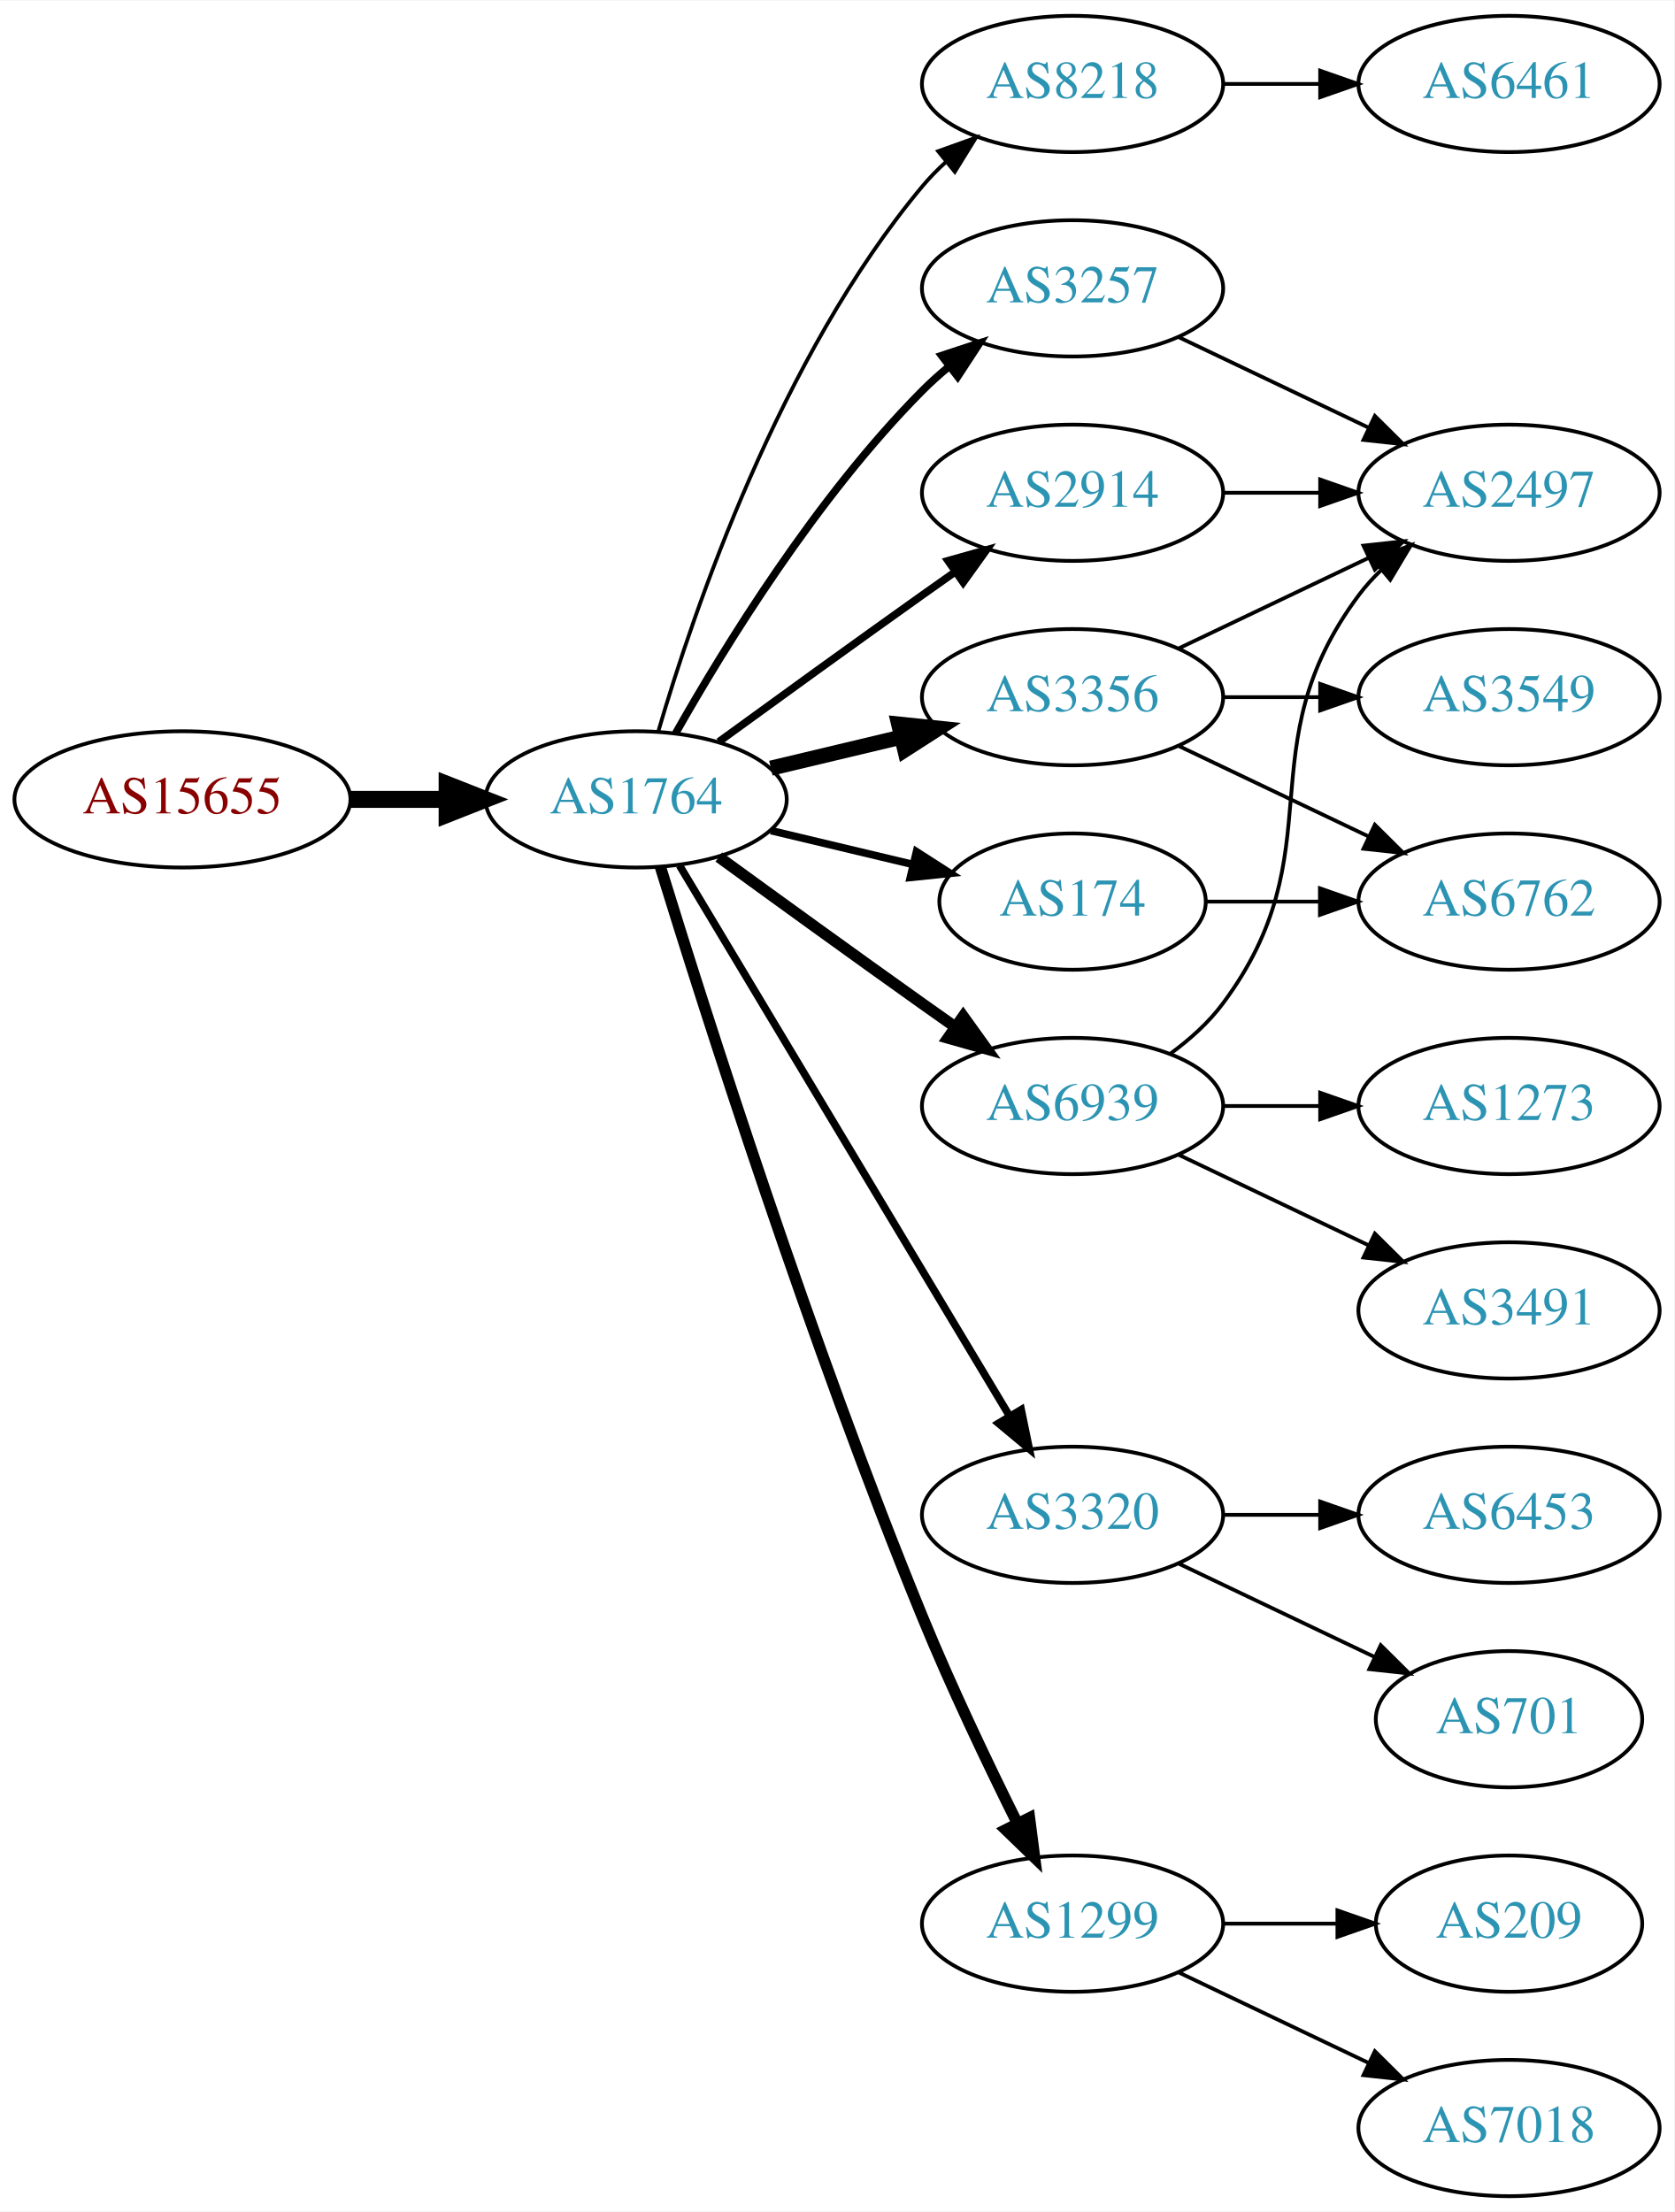
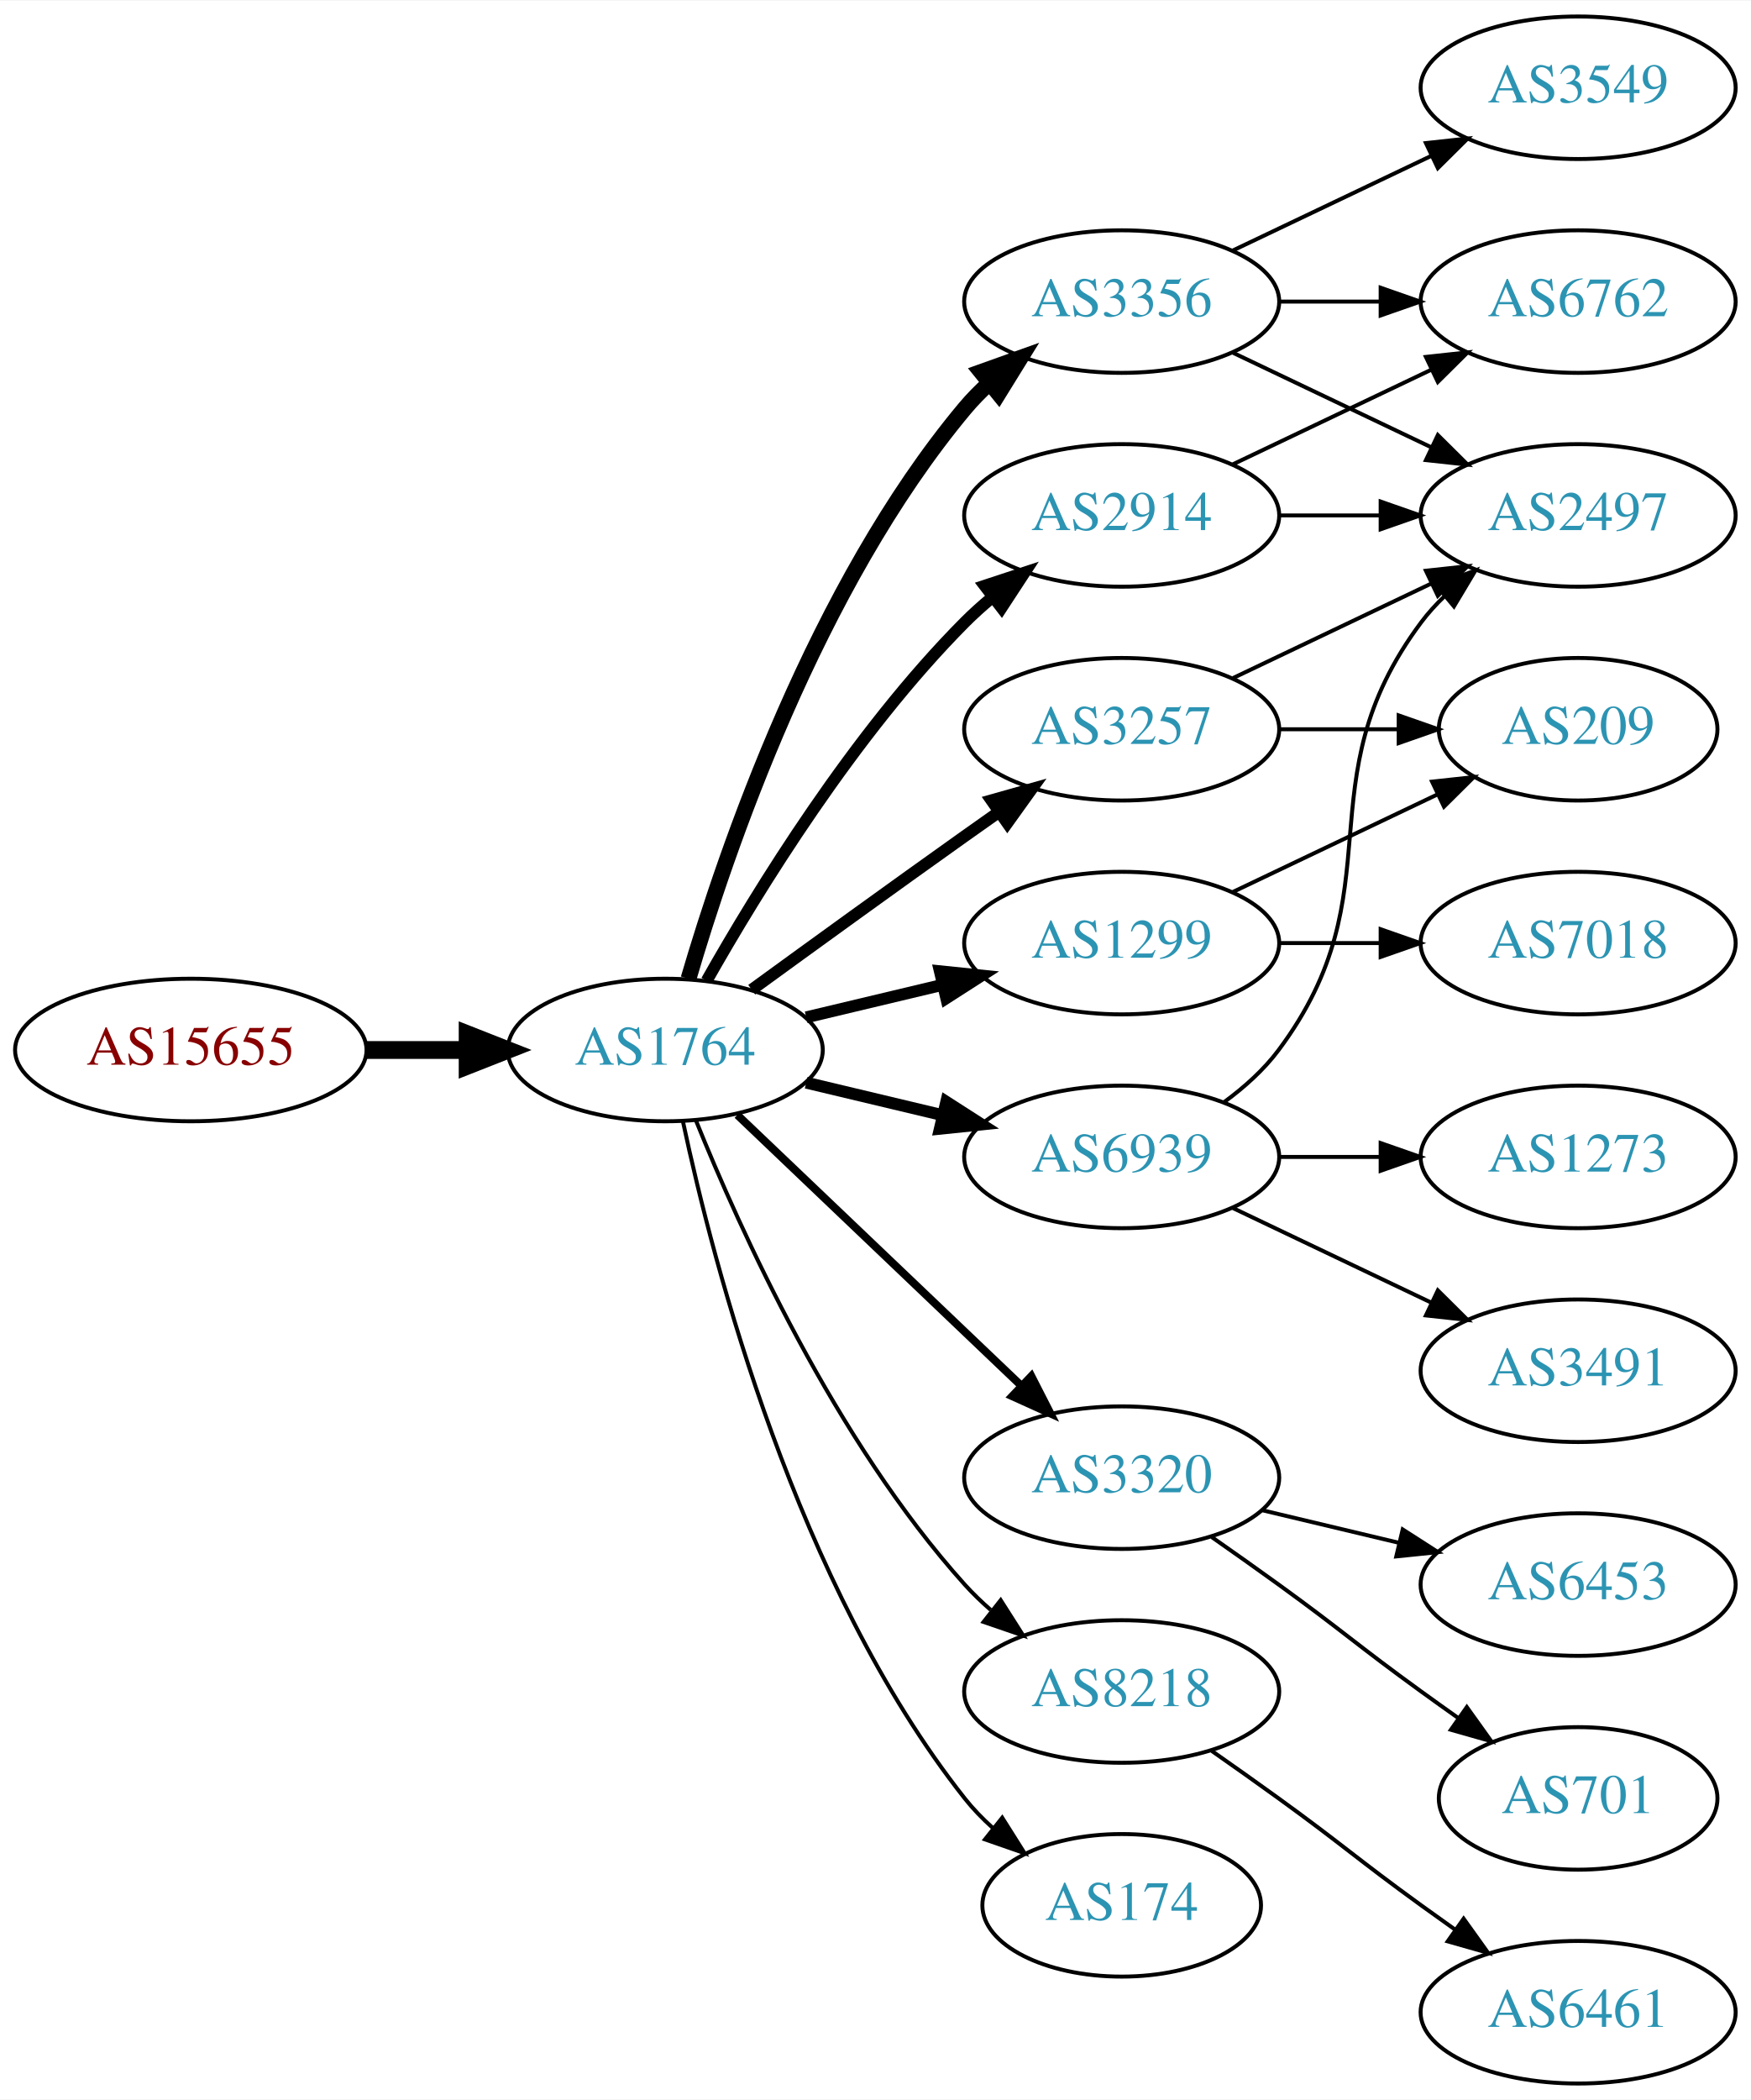
- <svg xmlns="http://www.w3.org/2000/svg" xmlns:xlink="http://www.w3.org/1999/xlink" width="442pt" height="584pt" viewBox="0.00 0.00 442.27 584.00">
-   <g id="graph0" class="graph" transform="scale(1 1) rotate(0) translate(4 580)">
-     <polygon fill="white" stroke="none" points="-4,4 -4,-580 438.271,-580 438.271,4 -4,4" />
+ <svg xmlns="http://www.w3.org/2000/svg" xmlns:xlink="http://www.w3.org/1999/xlink" width="442pt" height="530pt" viewBox="0.00 0.00 442.27 530.00">
+   <g id="graph0" class="graph" transform="scale(1 1) rotate(0) translate(4 526)">
+     <polygon fill="white" stroke="none" points="-4,4 -4,-526 438.271,-526 438.271,4 -4,4" />
    <g id="node1" class="node">
      <g id="a_node1">
        <a xlink:href="/asn/15655" xlink:title="AS15655 ~ MANZ Solutions GmbH [AT]">
-           <ellipse fill="#ffffff" stroke="black" cx="44.196" cy="-369" rx="44.393" ry="18" />
-           <text text-anchor="middle" x="44.196" y="-365.3" font-family="Times,serif" font-size="14.00" fill="#880000">AS15655</text>
+           <ellipse fill="#ffffff" stroke="black" cx="44.196" cy="-261" rx="44.393" ry="18" />
+           <text text-anchor="middle" x="44.196" y="-257.3" font-family="Times,serif" font-size="14.00" fill="#880000">AS15655</text>
        </a>
      </g>
    </g>
    <g id="node2" class="node">
      <g id="a_node2">
        <a xlink:href="/asn/1764" xlink:title="AS1764 ~ NEXTLAYER-AS [AT]">
-           <ellipse fill="#ffffff" stroke="black" cx="164.039" cy="-369" rx="39.794" ry="18" />
-           <text text-anchor="middle" x="164.039" y="-365.3" font-family="Times,serif" font-size="14.00" fill="#2c94b3">AS1764</text>
+           <ellipse fill="#ffffff" stroke="black" cx="164.039" cy="-261" rx="39.794" ry="18" />
+           <text text-anchor="middle" x="164.039" y="-257.3" font-family="Times,serif" font-size="14.00" fill="#2c94b3">AS1764</text>
        </a>
      </g>
    </g>
    <g id="edge1" class="edge">
-       <path fill="none" stroke="black" stroke-width="4.5" d="M88.407,-369C96.72,-369 105.482,-369 113.965,-369" />
-       <polygon fill="black" stroke="black" stroke-width="4.5" points="114.123,-372.938 124.123,-369 114.123,-365.063 114.123,-372.938" />
+       <path fill="none" stroke="black" stroke-width="4.5" d="M88.407,-261C96.72,-261 105.482,-261 113.965,-261" />
+       <polygon fill="black" stroke="black" stroke-width="4.5" points="114.123,-264.938 124.123,-261 114.123,-257.063 114.123,-264.938" />
    </g>
    <g id="node3" class="node">
      <g id="a_node3">
-         <a xlink:href="/asn/8218" xlink:title="AS8218 ~ legacy Neotelecoms [FR]">
-           <ellipse fill="#ffffff" stroke="black" cx="279.332" cy="-558" rx="39.794" ry="18" />
-           <text text-anchor="middle" x="279.332" y="-554.3" font-family="Times,serif" font-size="14.00" fill="#2c94b3">AS8218</text>
+         <a xlink:href="/asn/2914" xlink:title="AS2914 ~ NTT America, Inc. [US]">
+           <ellipse fill="#ffffff" stroke="black" cx="279.332" cy="-396" rx="39.794" ry="18" />
+           <text text-anchor="middle" x="279.332" y="-392.3" font-family="Times,serif" font-size="14.00" fill="#2c94b3">AS2914</text>
        </a>
      </g>
    </g>
    <g id="edge2" class="edge">
-       <path fill="none" stroke="black" d="M169.913,-387.002C179.227,-418.844 202.043,-485.981 239.685,-531 241.555,-533.237 243.654,-535.374 245.88,-537.396" />
-       <polygon fill="black" stroke="black" points="243.823,-540.234 253.799,-543.804 248.227,-534.793 243.823,-540.234" />
+       <path fill="none" stroke="black" stroke-width="3" d="M174.498,-278.49C187.28,-301.096 211.712,-340.886 239.685,-369 241.796,-371.121 244.092,-373.188 246.477,-375.171" />
+       <polygon fill="black" stroke="black" stroke-width="3" points="244.73,-378.242 254.793,-381.556 248.993,-372.69 244.73,-378.242" />
    </g>
    <g id="node4" class="node">
      <g id="a_node4">
-         <a xlink:href="/asn/3257" xlink:title="AS3257 ~ GTT [DE]">
-           <ellipse fill="#ffffff" stroke="black" cx="279.332" cy="-504" rx="39.794" ry="18" />
-           <text text-anchor="middle" x="279.332" y="-500.3" font-family="Times,serif" font-size="14.00" fill="#2c94b3">AS3257</text>
+         <a xlink:href="/asn/3356" xlink:title="AS3356 ~ Level 3 Parent, LLC [US]">
+           <ellipse fill="#ffffff" stroke="black" cx="279.332" cy="-450" rx="39.794" ry="18" />
+           <text text-anchor="middle" x="279.332" y="-446.3" font-family="Times,serif" font-size="14.00" fill="#2c94b3">AS3356</text>
        </a>
      </g>
    </g>
    <g id="edge3" class="edge">
-       <path fill="none" stroke="black" stroke-width="2" d="M174.498,-386.49C187.28,-409.096 211.712,-448.886 239.685,-477 241.796,-479.121 244.092,-481.188 246.477,-483.171" />
-       <polygon fill="black" stroke="black" stroke-width="2" points="244.73,-486.242 254.793,-489.556 248.993,-480.69 244.73,-486.242" />
+       <path fill="none" stroke="black" stroke-width="4" d="M169.913,-279.002C179.227,-310.844 202.043,-377.981 239.685,-423 241.555,-425.237 243.654,-427.374 245.88,-429.396" />
+       <polygon fill="black" stroke="black" stroke-width="4" points="243.823,-432.234 253.799,-435.804 248.227,-426.793 243.823,-432.234" />
    </g>
    <g id="node5" class="node">
      <g id="a_node5">
-         <a xlink:href="/asn/3320" xlink:title="AS3320 ~ DTAG [DE]">
-           <ellipse fill="#ffffff" stroke="black" cx="279.332" cy="-180" rx="39.794" ry="18" />
-           <text text-anchor="middle" x="279.332" y="-176.3" font-family="Times,serif" font-size="14.00" fill="#2c94b3">AS3320</text>
+         <a xlink:href="/asn/3257" xlink:title="AS3257 ~ GTT [DE]">
+           <ellipse fill="#ffffff" stroke="black" cx="279.332" cy="-342" rx="39.794" ry="18" />
+           <text text-anchor="middle" x="279.332" y="-338.3" font-family="Times,serif" font-size="14.00" fill="#2c94b3">AS3257</text>
        </a>
      </g>
    </g>
    <g id="edge4" class="edge">
-       <path fill="none" stroke="black" stroke-width="2" d="M175.494,-351.558C195.475,-318.225 239.18,-245.314 262.666,-206.134" />
-       <polygon fill="black" stroke="black" stroke-width="2" points="265.762,-207.776 267.902,-197.4 259.758,-204.177 265.762,-207.776" />
+       <path fill="none" stroke="black" stroke-width="3" d="M185.887,-276.222C200.821,-287.091 221.435,-302.025 239.685,-315 242.506,-317.005 245.449,-319.085 248.397,-321.159" />
+       <polygon fill="black" stroke="black" stroke-width="3" points="246.424,-324.05 256.621,-326.926 250.443,-318.319 246.424,-324.05" />
    </g>
    <g id="node6" class="node">
      <g id="a_node6">
-         <a xlink:href="/asn/1299" xlink:title="AS1299 ~ Telia Carrier [EU]">
-           <ellipse fill="#ffffff" stroke="black" cx="279.332" cy="-72" rx="39.794" ry="18" />
-           <text text-anchor="middle" x="279.332" y="-68.3" font-family="Times,serif" font-size="14.00" fill="#2c94b3">AS1299</text>
+         <a xlink:href="/asn/3320" xlink:title="AS3320 ~ DTAG [DE]">
+           <ellipse fill="#ffffff" stroke="black" cx="279.332" cy="-153" rx="39.794" ry="18" />
+           <text text-anchor="middle" x="279.332" y="-149.3" font-family="Times,serif" font-size="14.00" fill="#2c94b3">AS3320</text>
        </a>
      </g>
    </g>
    <g id="edge5" class="edge">
-       <path fill="none" stroke="black" stroke-width="3" d="M170.47,-351.11C181.962,-313.796 210.12,-225.14 239.685,-153 247.269,-134.494 256.964,-114.182 264.746,-98.528" />
-       <polygon fill="black" stroke="black" stroke-width="3" points="267.95,-99.948 269.308,-89.44 261.694,-96.807 267.95,-99.948" />
+       <path fill="none" stroke="black" stroke-width="2" d="M182.245,-244.597C201.321,-226.413 232.241,-196.937 253.838,-176.349" />
+       <polygon fill="black" stroke="black" stroke-width="2" points="256.511,-178.637 261.334,-169.203 251.681,-173.57 256.511,-178.637" />
    </g>
    <g id="node7" class="node">
      <g id="a_node7">
-         <a xlink:href="/asn/174" xlink:title="AS174 ~ Cogent Communications [US]">
-           <ellipse fill="#ffffff" stroke="black" cx="279.332" cy="-342" rx="35.194" ry="18" />
-           <text text-anchor="middle" x="279.332" y="-338.3" font-family="Times,serif" font-size="14.00" fill="#2c94b3">AS174</text>
+         <a xlink:href="/asn/8218" xlink:title="AS8218 ~ legacy Neotelecoms [FR]">
+           <ellipse fill="#ffffff" stroke="black" cx="279.332" cy="-99" rx="39.794" ry="18" />
+           <text text-anchor="middle" x="279.332" y="-95.3" font-family="Times,serif" font-size="14.00" fill="#2c94b3">AS8218</text>
        </a>
      </g>
    </g>
    <g id="edge6" class="edge">
-       <path fill="none" stroke="black" stroke-width="2" d="M199.646,-360.752C211.44,-357.942 224.745,-354.771 237.013,-351.847" />
-       <polygon fill="black" stroke="black" stroke-width="2" points="238.101,-355.186 247.018,-349.463 236.479,-348.376 238.101,-355.186" />
+       <path fill="none" stroke="black" d="M171.786,-243.213C182.837,-215.757 206.891,-162.422 239.685,-126 241.688,-123.776 243.906,-121.637 246.239,-119.603" />
+       <polygon fill="black" stroke="black" points="248.769,-122.065 254.458,-113.127 244.437,-116.567 248.769,-122.065" />
    </g>
    <g id="node8" class="node">
      <g id="a_node8">
-         <a xlink:href="/asn/2914" xlink:title="AS2914 ~ NTT America, Inc. [US]">
-           <ellipse fill="#ffffff" stroke="black" cx="279.332" cy="-450" rx="39.794" ry="18" />
-           <text text-anchor="middle" x="279.332" y="-446.3" font-family="Times,serif" font-size="14.00" fill="#2c94b3">AS2914</text>
+         <a xlink:href="/asn/1299" xlink:title="AS1299 ~ Telia Carrier [EU]">
+           <ellipse fill="#ffffff" stroke="black" cx="279.332" cy="-288" rx="39.794" ry="18" />
+           <text text-anchor="middle" x="279.332" y="-284.3" font-family="Times,serif" font-size="14.00" fill="#2c94b3">AS1299</text>
        </a>
      </g>
    </g>
    <g id="edge7" class="edge">
-       <path fill="none" stroke="black" stroke-width="2" d="M185.887,-384.222C200.821,-395.091 221.435,-410.025 239.685,-423 242.506,-425.005 245.449,-427.085 248.397,-429.159" />
-       <polygon fill="black" stroke="black" stroke-width="2" points="246.424,-432.05 256.621,-434.926 250.443,-426.319 246.424,-432.05" />
+       <path fill="none" stroke="black" stroke-width="3" d="M199.646,-269.248C210.517,-271.838 222.671,-274.735 234.114,-277.462" />
+       <polygon fill="black" stroke="black" stroke-width="3" points="233.397,-280.889 243.936,-279.803 235.02,-274.08 233.397,-280.889" />
    </g>
    <g id="node9" class="node">
      <g id="a_node9">
-         <a xlink:href="/asn/3356" xlink:title="AS3356 ~ Level 3 Parent, LLC [US]">
-           <ellipse fill="#ffffff" stroke="black" cx="279.332" cy="-396" rx="39.794" ry="18" />
-           <text text-anchor="middle" x="279.332" y="-392.3" font-family="Times,serif" font-size="14.00" fill="#2c94b3">AS3356</text>
+         <a xlink:href="/asn/6939" xlink:title="AS6939 ~ Hurricane Electric LLC [US]">
+           <ellipse fill="#ffffff" stroke="black" cx="279.332" cy="-234" rx="39.794" ry="18" />
+           <text text-anchor="middle" x="279.332" y="-230.3" font-family="Times,serif" font-size="14.00" fill="#2c94b3">AS6939</text>
        </a>
      </g>
    </g>
    <g id="edge8" class="edge">
-       <path fill="none" stroke="black" stroke-width="4" d="M199.646,-377.248C210.517,-379.838 222.671,-382.735 234.114,-385.462" />
-       <polygon fill="black" stroke="black" stroke-width="4" points="233.397,-388.889 243.936,-387.803 235.02,-382.08 233.397,-388.889" />
+       <path fill="none" stroke="black" stroke-width="3" d="M199.646,-252.752C210.517,-250.162 222.671,-247.265 234.114,-244.538" />
+       <polygon fill="black" stroke="black" stroke-width="3" points="235.02,-247.92 243.936,-242.197 233.397,-241.111 235.02,-247.92" />
    </g>
    <g id="node10" class="node">
      <g id="a_node10">
-         <a xlink:href="/asn/6939" xlink:title="AS6939 ~ Hurricane Electric LLC [US]">
-           <ellipse fill="#ffffff" stroke="black" cx="279.332" cy="-288" rx="39.794" ry="18" />
-           <text text-anchor="middle" x="279.332" y="-284.3" font-family="Times,serif" font-size="14.00" fill="#2c94b3">AS6939</text>
+         <a xlink:href="/asn/174" xlink:title="AS174 ~ Cogent Communications [US]">
+           <ellipse fill="#ffffff" stroke="black" cx="279.332" cy="-45" rx="35.194" ry="18" />
+           <text text-anchor="middle" x="279.332" y="-41.3" font-family="Times,serif" font-size="14.00" fill="#2c94b3">AS174</text>
        </a>
      </g>
    </g>
    <g id="edge9" class="edge">
-       <path fill="none" stroke="black" stroke-width="3" d="M185.887,-353.778C200.821,-342.909 221.435,-327.975 239.685,-315 242.506,-312.995 245.449,-310.915 248.397,-308.841" />
-       <polygon fill="black" stroke="black" stroke-width="3" points="250.443,-311.681 256.621,-303.074 246.424,-305.95 250.443,-311.681" />
+       <path fill="none" stroke="black" d="M168.529,-242.84C176.16,-206.97 197.152,-125.845 239.685,-72 241.765,-69.367 244.17,-66.884 246.743,-64.572" />
+       <polygon fill="black" stroke="black" points="249.154,-67.126 254.806,-58.165 244.799,-61.646 249.154,-67.126" />
    </g>
    <g id="node11" class="node">
      <g id="a_node11">
-         <a xlink:href="/asn/6461" xlink:title="AS6461 ~ Zayo Bandwidth [US]">
-           <ellipse fill="#ffffff" stroke="black" cx="394.625" cy="-558" rx="39.794" ry="18" />
-           <text text-anchor="middle" x="394.625" y="-554.3" font-family="Times,serif" font-size="14.00" fill="#2c94b3">AS6461</text>
-         </a>
-       </g>
+         <a xlink:href="/asn/2497" xlink:title="AS2497 ~ Internet Initiative Japan Inc. [JP]">
+           <ellipse fill="#ffffff" stroke="black" cx="394.625" cy="-396" rx="39.794" ry="18" />
+           <text text-anchor="middle" x="394.625" y="-392.3" font-family="Times,serif" font-size="14.00" fill="#2c94b3">AS2497</text>
+         </a>
+       </g>
+     </g>
+     <g id="edge19" class="edge">
+       <path fill="none" stroke="black" d="M319.004,-396C327.207,-396 335.971,-396 344.503,-396" />
+       <polygon fill="black" stroke="black" points="344.742,-399.5 354.742,-396 344.742,-392.5 344.742,-399.5" />
+     </g>
+     <g id="node13" class="node">
+       <g id="a_node13">
+         <a xlink:href="/asn/6762" xlink:title="AS6762 ~ TELECOM ITALIA SPARKLE S.p.A. [IT]">
+           <ellipse fill="#ffffff" stroke="black" cx="394.625" cy="-450" rx="39.794" ry="18" />
+           <text text-anchor="middle" x="394.625" y="-446.3" font-family="Times,serif" font-size="14.00" fill="#2c94b3">AS6762</text>
+         </a>
+       </g>
+     </g>
+     <g id="edge18" class="edge">
+       <path fill="none" stroke="black" d="M307.468,-408.934C322.462,-416.081 341.283,-425.052 357.506,-432.785" />
+       <polygon fill="black" stroke="black" points="356.177,-436.028 366.71,-437.171 359.188,-429.709 356.177,-436.028" />
    </g>
    <g id="edge10" class="edge">
-       <path fill="none" stroke="black" d="M319.004,-558C327.207,-558 335.971,-558 344.503,-558" />
-       <polygon fill="black" stroke="black" points="344.742,-561.5 354.742,-558 344.742,-554.5 344.742,-561.5" />
+       <path fill="none" stroke="black" d="M307.468,-437.066C322.462,-429.919 341.283,-420.948 357.506,-413.215" />
+       <polygon fill="black" stroke="black" points="359.188,-416.291 366.71,-408.829 356.177,-409.972 359.188,-416.291" />
+     </g>
+     <g id="node12" class="node">
+       <g id="a_node12">
+         <a xlink:href="/asn/3549" xlink:title="AS3549 ~ Level 3 Parent, LLC [US]">
+           <ellipse fill="#ffffff" stroke="black" cx="394.625" cy="-504" rx="39.794" ry="18" />
+           <text text-anchor="middle" x="394.625" y="-500.3" font-family="Times,serif" font-size="14.00" fill="#2c94b3">AS3549</text>
+         </a>
+       </g>
+     </g>
+     <g id="edge11" class="edge">
+       <path fill="none" stroke="black" d="M307.468,-462.934C322.462,-470.081 341.283,-479.052 357.506,-486.785" />
+       <polygon fill="black" stroke="black" points="356.177,-490.028 366.71,-491.171 359.188,-483.709 356.177,-490.028" />
+     </g>
+     <g id="edge12" class="edge">
+       <path fill="none" stroke="black" d="M319.004,-450C327.207,-450 335.971,-450 344.503,-450" />
+       <polygon fill="black" stroke="black" points="344.742,-453.5 354.742,-450 344.742,-446.5 344.742,-453.5" />
+     </g>
+     <g id="edge13" class="edge">
+       <path fill="none" stroke="black" d="M307.468,-354.934C322.462,-362.081 341.283,-371.052 357.506,-378.785" />
+       <polygon fill="black" stroke="black" points="356.177,-382.028 366.71,-383.171 359.188,-375.709 356.177,-382.028" />
    </g>
    <g id="node14" class="node">
      <g id="a_node14">
-         <a xlink:href="/asn/2497" xlink:title="AS2497 ~ Internet Initiative Japan Inc. [JP]">
-           <ellipse fill="#ffffff" stroke="black" cx="394.625" cy="-450" rx="39.794" ry="18" />
-           <text text-anchor="middle" x="394.625" y="-446.3" font-family="Times,serif" font-size="14.00" fill="#2c94b3">AS2497</text>
-         </a>
-       </g>
-     </g>
-     <g id="edge13" class="edge">
-       <path fill="none" stroke="black" d="M307.468,-491.066C322.462,-483.919 341.283,-474.948 357.506,-467.215" />
-       <polygon fill="black" stroke="black" points="359.188,-470.291 366.71,-462.829 356.177,-463.972 359.188,-470.291" />
-     </g>
-     <g id="node12" class="node">
-       <g id="a_node12">
+         <a xlink:href="/asn/209" xlink:title="AS209 ~ CenturyLink Communications, LLC [US]">
+           <ellipse fill="#ffffff" stroke="black" cx="394.625" cy="-342" rx="35.194" ry="18" />
+           <text text-anchor="middle" x="394.625" y="-338.3" font-family="Times,serif" font-size="14.00" fill="#2c94b3">AS209</text>
+         </a>
+       </g>
+     </g>
+     <g id="edge14" class="edge">
+       <path fill="none" stroke="black" d="M319.004,-342C328.709,-342 339.2,-342 349.163,-342" />
+       <polygon fill="black" stroke="black" points="349.299,-345.5 359.299,-342 349.299,-338.5 349.299,-345.5" />
+     </g>
+     <g id="node15" class="node">
+       <g id="a_node15">
        <a xlink:href="/asn/6453" xlink:title="AS6453 ~ TATA COMMUNICATIONS (AMERICA) INC [US]">
-           <ellipse fill="#ffffff" stroke="black" cx="394.625" cy="-180" rx="39.794" ry="18" />
-           <text text-anchor="middle" x="394.625" y="-176.3" font-family="Times,serif" font-size="14.00" fill="#2c94b3">AS6453</text>
-         </a>
-       </g>
-     </g>
-     <g id="edge11" class="edge">
-       <path fill="none" stroke="black" d="M319.004,-180C327.207,-180 335.971,-180 344.503,-180" />
-       <polygon fill="black" stroke="black" points="344.742,-183.5 354.742,-180 344.742,-176.5 344.742,-183.5" />
-     </g>
-     <g id="node13" class="node">
-       <g id="a_node13">
+           <ellipse fill="#ffffff" stroke="black" cx="394.625" cy="-126" rx="39.794" ry="18" />
+           <text text-anchor="middle" x="394.625" y="-122.3" font-family="Times,serif" font-size="14.00" fill="#2c94b3">AS6453</text>
+         </a>
+       </g>
+     </g>
+     <g id="edge15" class="edge">
+       <path fill="none" stroke="black" d="M314.939,-144.752C325.81,-142.162 337.964,-139.265 349.407,-136.538" />
+       <polygon fill="black" stroke="black" points="350.313,-139.92 359.229,-134.197 348.69,-133.111 350.313,-139.92" />
+     </g>
+     <g id="node16" class="node">
+       <g id="a_node16">
        <a xlink:href="/asn/701" xlink:title="AS701 ~ UUNET [US]">
-           <ellipse fill="#ffffff" stroke="black" cx="394.625" cy="-126" rx="35.194" ry="18" />
-           <text text-anchor="middle" x="394.625" y="-122.3" font-family="Times,serif" font-size="14.00" fill="#2c94b3">AS701</text>
-         </a>
-       </g>
-     </g>
-     <g id="edge12" class="edge">
-       <path fill="none" stroke="black" d="M307.468,-167.066C322.9,-159.71 342.385,-150.423 358.92,-142.541" />
-       <polygon fill="black" stroke="black" points="360.741,-145.551 368.262,-138.089 357.729,-139.232 360.741,-145.551" />
-     </g>
-     <g id="node19" class="node">
-       <g id="a_node19">
-         <a xlink:href="/asn/209" xlink:title="AS209 ~ CenturyLink Communications, LLC [US]">
          <ellipse fill="#ffffff" stroke="black" cx="394.625" cy="-72" rx="35.194" ry="18" />
-           <text text-anchor="middle" x="394.625" y="-68.3" font-family="Times,serif" font-size="14.00" fill="#2c94b3">AS209</text>
-         </a>
-       </g>
-     </g>
-     <g id="edge21" class="edge">
-       <path fill="none" stroke="black" d="M319.004,-72C328.709,-72 339.2,-72 349.163,-72" />
-       <polygon fill="black" stroke="black" points="349.299,-75.5 359.299,-72 349.299,-68.5 349.299,-75.5" />
+           <text text-anchor="middle" x="394.625" y="-68.3" font-family="Times,serif" font-size="14.00" fill="#2c94b3">AS701</text>
+         </a>
+       </g>
+     </g>
+     <g id="edge16" class="edge">
+       <path fill="none" stroke="black" d="M302.089,-137.991C307.623,-134.121 313.542,-129.936 318.978,-126 335.178,-114.271 338.778,-110.729 354.978,-99 358.007,-96.807 361.186,-94.537 364.364,-92.287" />
+       <polygon fill="black" stroke="black" points="366.506,-95.059 372.675,-86.445 362.481,-89.333 366.506,-95.059" />
+     </g>
+     <g id="node17" class="node">
+       <g id="a_node17">
+         <a xlink:href="/asn/6461" xlink:title="AS6461 ~ Zayo Bandwidth [US]">
+           <ellipse fill="#ffffff" stroke="black" cx="394.625" cy="-18" rx="39.794" ry="18" />
+           <text text-anchor="middle" x="394.625" y="-14.3" font-family="Times,serif" font-size="14.00" fill="#2c94b3">AS6461</text>
+         </a>
+       </g>
+     </g>
+     <g id="edge17" class="edge">
+       <path fill="none" stroke="black" d="M302.089,-83.991C307.623,-80.121 313.542,-75.936 318.978,-72 335.178,-60.271 338.778,-56.729 354.978,-45 357.781,-42.971 360.712,-40.875 363.653,-38.791" />
+       <polygon fill="black" stroke="black" points="365.704,-41.627 371.868,-33.009 361.675,-35.903 365.704,-41.627" />
+     </g>
+     <g id="edge23" class="edge">
+       <path fill="none" stroke="black" d="M307.468,-300.934C322.9,-308.29 342.385,-317.577 358.92,-325.459" />
+       <polygon fill="black" stroke="black" points="357.729,-328.768 368.262,-329.911 360.741,-322.449 357.729,-328.768" />
    </g>
    <g id="node20" class="node">
      <g id="a_node20">
        <a xlink:href="/asn/7018" xlink:title="AS7018 ~ AT&amp;T Services, Inc. [US]">
-           <ellipse fill="#ffffff" stroke="black" cx="394.625" cy="-18" rx="39.794" ry="18" />
-           <text text-anchor="middle" x="394.625" y="-14.3" font-family="Times,serif" font-size="14.00" fill="#2c94b3">AS7018</text>
-         </a>
-       </g>
-     </g>
-     <g id="edge22" class="edge">
-       <path fill="none" stroke="black" d="M307.468,-59.066C322.462,-51.919 341.283,-42.948 357.506,-35.215" />
-       <polygon fill="black" stroke="black" points="359.188,-38.291 366.71,-30.829 356.177,-31.972 359.188,-38.291" />
-     </g>
-     <g id="node15" class="node">
-       <g id="a_node15">
-         <a xlink:href="/asn/6762" xlink:title="AS6762 ~ TELECOM ITALIA SPARKLE S.p.A. [IT]">
-           <ellipse fill="#ffffff" stroke="black" cx="394.625" cy="-342" rx="39.794" ry="18" />
-           <text text-anchor="middle" x="394.625" y="-338.3" font-family="Times,serif" font-size="14.00" fill="#2c94b3">AS6762</text>
-         </a>
-       </g>
-     </g>
-     <g id="edge14" class="edge">
-       <path fill="none" stroke="black" d="M314.631,-342C324.008,-342 334.358,-342 344.393,-342" />
-       <polygon fill="black" stroke="black" points="344.681,-345.5 354.681,-342 344.681,-338.5 344.681,-345.5" />
-     </g>
-     <g id="edge23" class="edge">
-       <path fill="none" stroke="black" d="M319.004,-450C327.207,-450 335.971,-450 344.503,-450" />
-       <polygon fill="black" stroke="black" points="344.742,-453.5 354.742,-450 344.742,-446.5 344.742,-453.5" />
-     </g>
-     <g id="edge16" class="edge">
-       <path fill="none" stroke="black" d="M307.468,-408.934C322.462,-416.081 341.283,-425.052 357.506,-432.785" />
-       <polygon fill="black" stroke="black" points="356.177,-436.028 366.71,-437.171 359.188,-429.709 356.177,-436.028" />
-     </g>
-     <g id="edge17" class="edge">
-       <path fill="none" stroke="black" d="M307.468,-383.066C322.462,-375.919 341.283,-366.948 357.506,-359.215" />
-       <polygon fill="black" stroke="black" points="359.188,-362.291 366.71,-354.829 356.177,-355.972 359.188,-362.291" />
-     </g>
-     <g id="node16" class="node">
-       <g id="a_node16">
-         <a xlink:href="/asn/3549" xlink:title="AS3549 ~ Level 3 Parent, LLC [US]">
-           <ellipse fill="#ffffff" stroke="black" cx="394.625" cy="-396" rx="39.794" ry="18" />
-           <text text-anchor="middle" x="394.625" y="-392.3" font-family="Times,serif" font-size="14.00" fill="#2c94b3">AS3549</text>
-         </a>
-       </g>
-     </g>
-     <g id="edge15" class="edge">
-       <path fill="none" stroke="black" d="M319.004,-396C327.207,-396 335.971,-396 344.503,-396" />
-       <polygon fill="black" stroke="black" points="344.742,-399.5 354.742,-396 344.742,-392.5 344.742,-399.5" />
-     </g>
-     <g id="edge20" class="edge">
-       <path fill="none" stroke="black" d="M305.262,-301.882C310.338,-305.611 315.256,-310.016 318.978,-315 349.249,-355.542 324.707,-382.458 354.978,-423 356.723,-425.336 358.73,-427.545 360.893,-429.617" />
-       <polygon fill="black" stroke="black" points="358.771,-432.405 368.694,-436.118 363.253,-427.027 358.771,-432.405" />
-     </g>
-     <g id="node17" class="node">
-       <g id="a_node17">
-         <a xlink:href="/asn/1273" xlink:title="AS1273 ~ RIPE Network Coordination Centre [NL]">
          <ellipse fill="#ffffff" stroke="black" cx="394.625" cy="-288" rx="39.794" ry="18" />
-           <text text-anchor="middle" x="394.625" y="-284.3" font-family="Times,serif" font-size="14.00" fill="#2c94b3">AS1273</text>
-         </a>
-       </g>
-     </g>
-     <g id="edge18" class="edge">
+           <text text-anchor="middle" x="394.625" y="-284.3" font-family="Times,serif" font-size="14.00" fill="#2c94b3">AS7018</text>
+         </a>
+       </g>
+     </g>
+     <g id="edge24" class="edge">
      <path fill="none" stroke="black" d="M319.004,-288C327.207,-288 335.971,-288 344.503,-288" />
      <polygon fill="black" stroke="black" points="344.742,-291.5 354.742,-288 344.742,-284.5 344.742,-291.5" />
    </g>
+     <g id="edge21" class="edge">
+       <path fill="none" stroke="black" d="M305.262,-247.882C310.338,-251.611 315.256,-256.016 318.978,-261 349.249,-301.542 324.707,-328.458 354.978,-369 356.723,-371.336 358.73,-373.545 360.893,-375.617" />
+       <polygon fill="black" stroke="black" points="358.771,-378.405 368.694,-382.118 363.253,-373.027 358.771,-378.405" />
+     </g>
    <g id="node18" class="node">
      <g id="a_node18">
+         <a xlink:href="/asn/1273" xlink:title="AS1273 ~ Vodafone Group PLC [EU]">
+           <ellipse fill="#ffffff" stroke="black" cx="394.625" cy="-234" rx="39.794" ry="18" />
+           <text text-anchor="middle" x="394.625" y="-230.3" font-family="Times,serif" font-size="14.00" fill="#2c94b3">AS1273</text>
+         </a>
+       </g>
+     </g>
+     <g id="edge20" class="edge">
+       <path fill="none" stroke="black" d="M319.004,-234C327.207,-234 335.971,-234 344.503,-234" />
+       <polygon fill="black" stroke="black" points="344.742,-237.5 354.742,-234 344.742,-230.5 344.742,-237.5" />
+     </g>
+     <g id="node19" class="node">
+       <g id="a_node19">
        <a xlink:href="/asn/3491" xlink:title="AS3491 ~ PCCW Global, Inc. [US]">
-           <ellipse fill="#ffffff" stroke="black" cx="394.625" cy="-234" rx="39.794" ry="18" />
-           <text text-anchor="middle" x="394.625" y="-230.3" font-family="Times,serif" font-size="14.00" fill="#2c94b3">AS3491</text>
-         </a>
-       </g>
-     </g>
-     <g id="edge19" class="edge">
-       <path fill="none" stroke="black" d="M307.468,-275.066C322.462,-267.919 341.283,-258.948 357.506,-251.215" />
-       <polygon fill="black" stroke="black" points="359.188,-254.291 366.71,-246.829 356.177,-247.972 359.188,-254.291" />
+           <ellipse fill="#ffffff" stroke="black" cx="394.625" cy="-180" rx="39.794" ry="18" />
+           <text text-anchor="middle" x="394.625" y="-176.3" font-family="Times,serif" font-size="14.00" fill="#2c94b3">AS3491</text>
+         </a>
+       </g>
+     </g>
+     <g id="edge22" class="edge">
+       <path fill="none" stroke="black" d="M307.468,-221.066C322.462,-213.919 341.283,-204.948 357.506,-197.215" />
+       <polygon fill="black" stroke="black" points="359.188,-200.291 366.71,-192.829 356.177,-193.972 359.188,-200.291" />
    </g>
  </g>
</svg>
